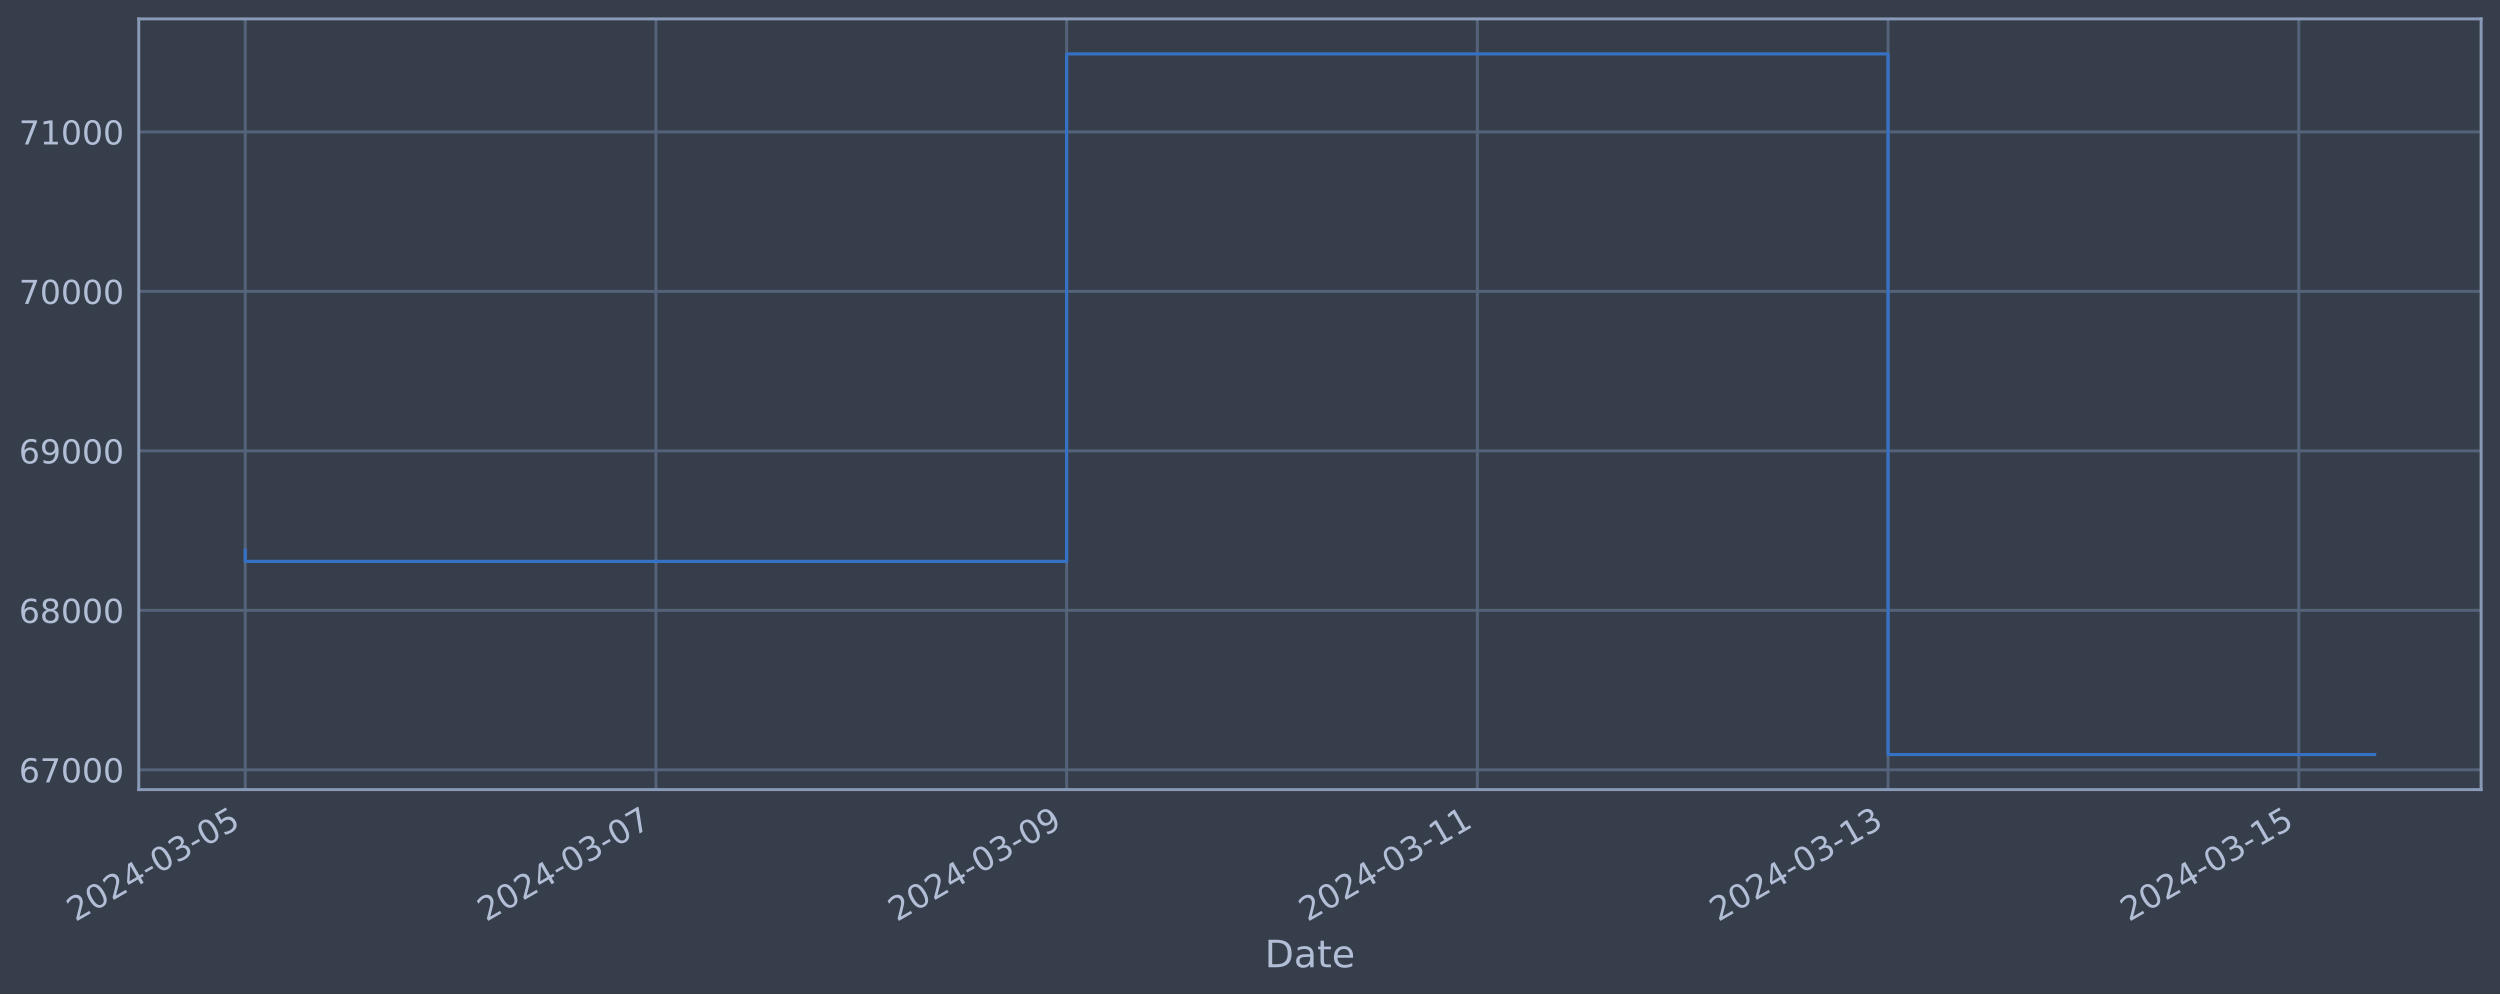
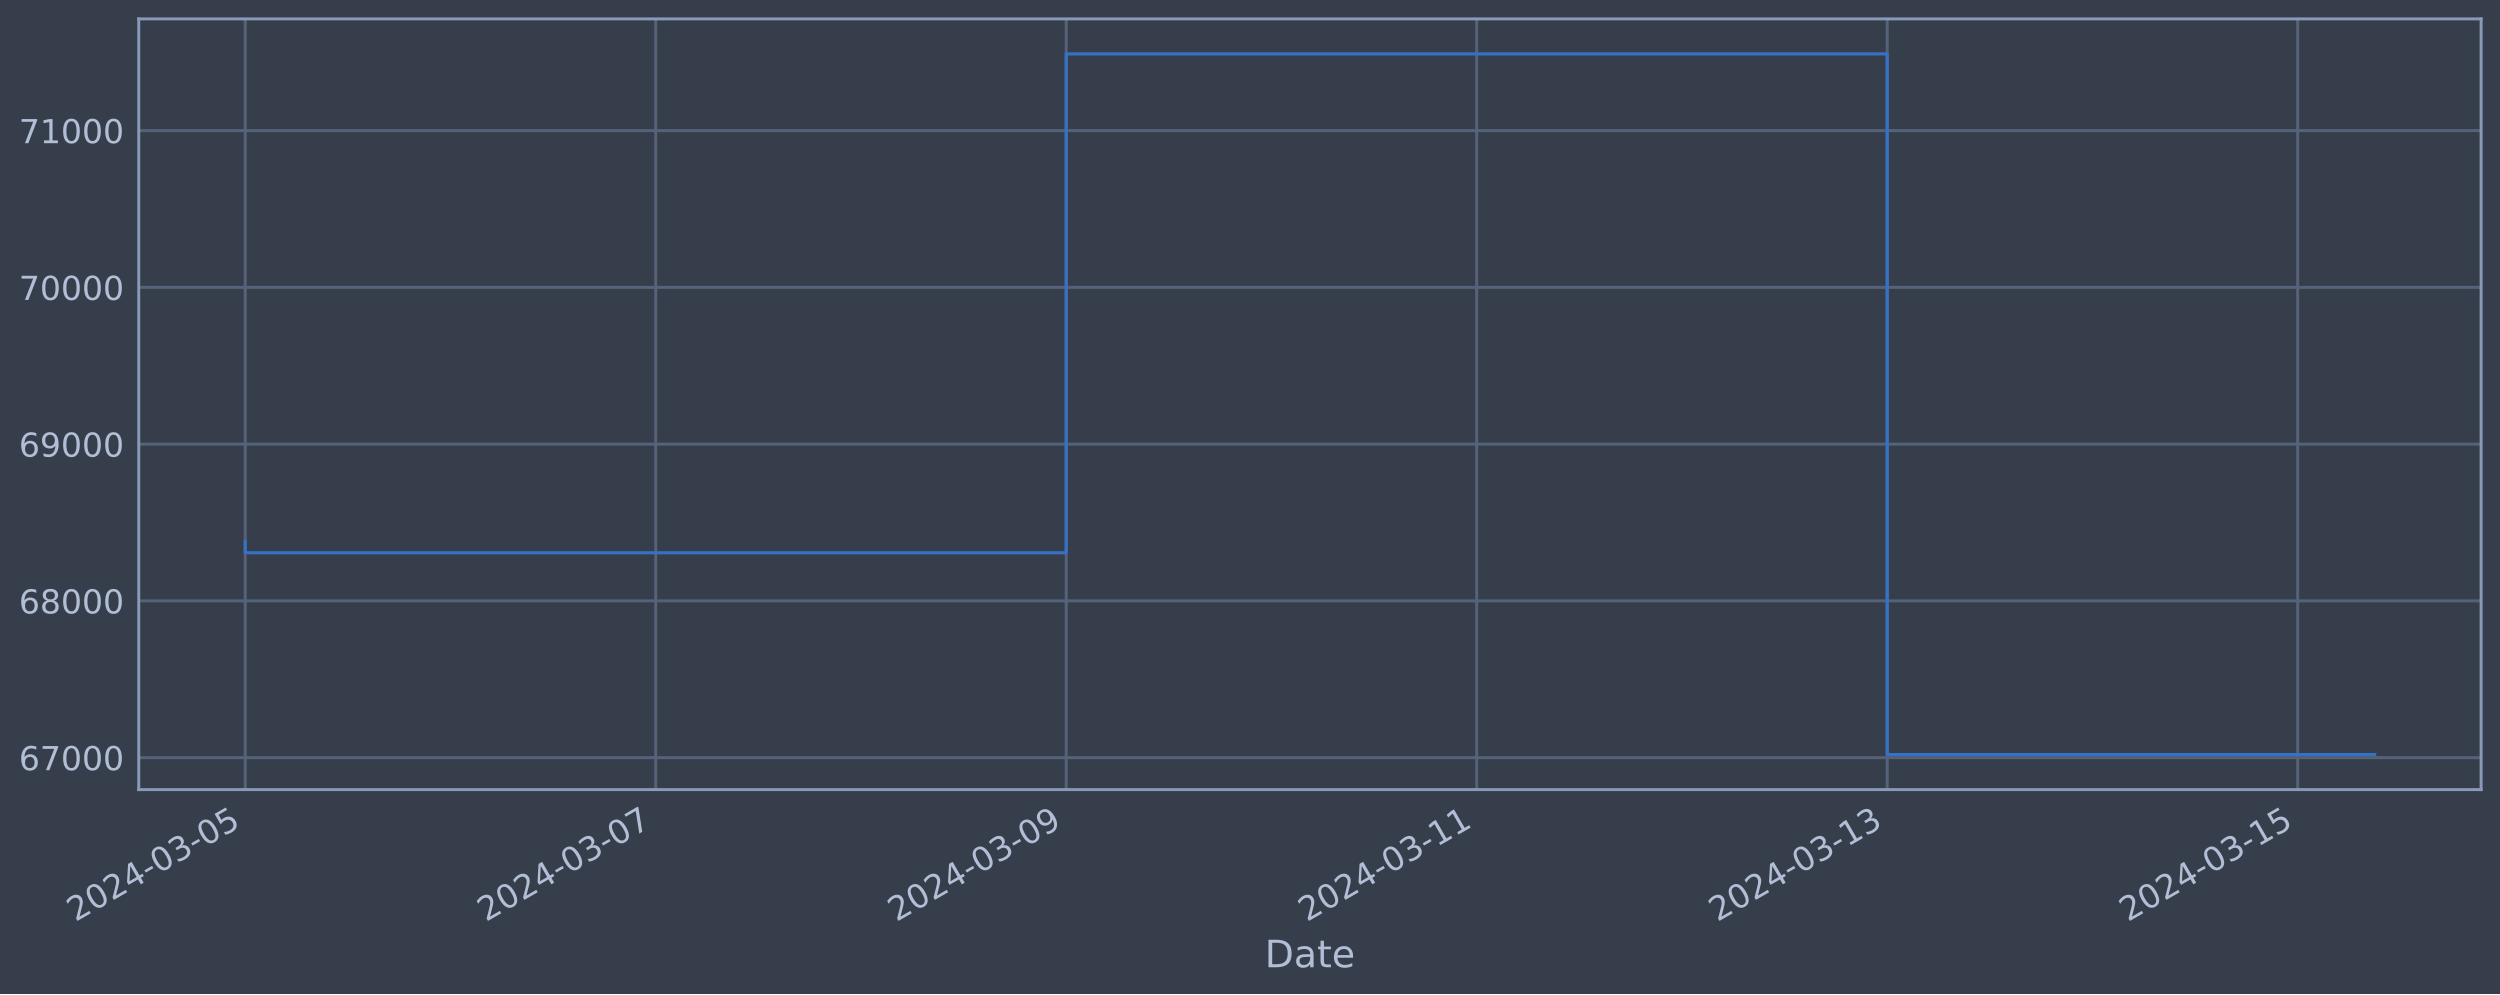
<svg xmlns="http://www.w3.org/2000/svg" xmlns:xlink="http://www.w3.org/1999/xlink" width="952.884pt" height="378.87pt" viewBox="0 0 952.884 378.87" version="1.1">
  <defs>
    <style type="text/css">*{stroke-linejoin: round; stroke-linecap: butt}</style>
  </defs>
  <g id="figure_1">
    <g id="patch_1">
      <path d="M 0 378.87  L 952.884 378.87  L 952.884 0  L 0 0  z " style="fill: #373e4b" />
    </g>
    <g id="axes_1">
      <g id="patch_2">
        <path d="M 52.884 300.96  L 945.684 300.96  L 945.684 7.2  L 52.884 7.2  z " style="fill: #373e4b" />
      </g>
      <g id="matplotlib.axis_1">
        <g id="xtick_1">
          <g id="line2d_1">
-             <path d="M 93.466 300.96  L 93.466 7.2  " clip-path="url(#p3a22a15f4d)" style="fill: none; stroke: #546379; stroke-width: 1.12; stroke-linecap: square" />
+             <path d="M 93.466 300.96  L 93.466 7.2  " clip-path="url(#p91aca32ff4)" style="fill: none; stroke: #546379; stroke-width: 1.12; stroke-linecap: square" />
          </g>
          <g id="line2d_2" />
          <g id="text_1">
            <g style="fill: #b1bed6" transform="translate(28.74006 351.4642) rotate(-30) scale(0.126 -0.126)">
              <defs>
                <path id="DejaVuSans-32" d="M 1228 531  L 3431 531  L 3431 0  L 469 0  L 469 531  Q 828 903 1448 1529  Q 2069 2156 2228 2338  Q 2531 2678 2651 2914  Q 2772 3150 2772 3378  Q 2772 3750 2511 3984  Q 2250 4219 1831 4219  Q 1534 4219 1204 4116  Q 875 4013 500 3803  L 500 4441  Q 881 4594 1212 4672  Q 1544 4750 1819 4750  Q 2544 4750 2975 4387  Q 3406 4025 3406 3419  Q 3406 3131 3298 2873  Q 3191 2616 2906 2266  Q 2828 2175 2409 1742  Q 1991 1309 1228 531  z " transform="scale(0.015625)" />
                <path id="DejaVuSans-30" d="M 2034 4250  Q 1547 4250 1301 3770  Q 1056 3291 1056 2328  Q 1056 1369 1301 889  Q 1547 409 2034 409  Q 2525 409 2770 889  Q 3016 1369 3016 2328  Q 3016 3291 2770 3770  Q 2525 4250 2034 4250  z M 2034 4750  Q 2819 4750 3233 4129  Q 3647 3509 3647 2328  Q 3647 1150 3233 529  Q 2819 -91 2034 -91  Q 1250 -91 836 529  Q 422 1150 422 2328  Q 422 3509 836 4129  Q 1250 4750 2034 4750  z " transform="scale(0.015625)" />
                <path id="DejaVuSans-34" d="M 2419 4116  L 825 1625  L 2419 1625  L 2419 4116  z M 2253 4666  L 3047 4666  L 3047 1625  L 3713 1625  L 3713 1100  L 3047 1100  L 3047 0  L 2419 0  L 2419 1100  L 313 1100  L 313 1709  L 2253 4666  z " transform="scale(0.015625)" />
                <path id="DejaVuSans-2d" d="M 313 2009  L 1997 2009  L 1997 1497  L 313 1497  L 313 2009  z " transform="scale(0.015625)" />
                <path id="DejaVuSans-33" d="M 2597 2516  Q 3050 2419 3304 2112  Q 3559 1806 3559 1356  Q 3559 666 3084 287  Q 2609 -91 1734 -91  Q 1441 -91 1130 -33  Q 819 25 488 141  L 488 750  Q 750 597 1062 519  Q 1375 441 1716 441  Q 2309 441 2620 675  Q 2931 909 2931 1356  Q 2931 1769 2642 2001  Q 2353 2234 1838 2234  L 1294 2234  L 1294 2753  L 1863 2753  Q 2328 2753 2575 2939  Q 2822 3125 2822 3475  Q 2822 3834 2567 4026  Q 2313 4219 1838 4219  Q 1578 4219 1281 4162  Q 984 4106 628 3988  L 628 4550  Q 988 4650 1302 4700  Q 1616 4750 1894 4750  Q 2613 4750 3031 4423  Q 3450 4097 3450 3541  Q 3450 3153 3228 2886  Q 3006 2619 2597 2516  z " transform="scale(0.015625)" />
                <path id="DejaVuSans-35" d="M 691 4666  L 3169 4666  L 3169 4134  L 1269 4134  L 1269 2991  Q 1406 3038 1543 3061  Q 1681 3084 1819 3084  Q 2600 3084 3056 2656  Q 3513 2228 3513 1497  Q 3513 744 3044 326  Q 2575 -91 1722 -91  Q 1428 -91 1123 -41  Q 819 9 494 109  L 494 744  Q 775 591 1075 516  Q 1375 441 1709 441  Q 2250 441 2565 725  Q 2881 1009 2881 1497  Q 2881 1984 2565 2268  Q 2250 2553 1709 2553  Q 1456 2553 1204 2497  Q 953 2441 691 2322  L 691 4666  z " transform="scale(0.015625)" />
              </defs>
              <use xlink:href="#DejaVuSans-32" />
              <use xlink:href="#DejaVuSans-30" x="63.623" />
              <use xlink:href="#DejaVuSans-32" x="127.246" />
              <use xlink:href="#DejaVuSans-34" x="190.869" />
              <use xlink:href="#DejaVuSans-2d" x="254.492" />
              <use xlink:href="#DejaVuSans-30" x="290.576" />
              <use xlink:href="#DejaVuSans-33" x="354.199" />
              <use xlink:href="#DejaVuSans-2d" x="417.822" />
              <use xlink:href="#DejaVuSans-30" x="453.906" />
              <use xlink:href="#DejaVuSans-35" x="517.529" />
            </g>
          </g>
        </g>
        <g id="xtick_2">
          <g id="line2d_3">
-             <path d="M 250.01 300.96  L 250.01 7.2  " clip-path="url(#p3a22a15f4d)" style="fill: none; stroke: #546379; stroke-width: 1.12; stroke-linecap: square" />
+             <path d="M 249.926 300.96  L 249.926 7.2  " clip-path="url(#p91aca32ff4)" style="fill: none; stroke: #546379; stroke-width: 1.12; stroke-linecap: square" />
          </g>
          <g id="line2d_4" />
          <g id="text_2">
-             <g style="fill: #b1bed6" transform="translate(185.2841 351.4642) rotate(-30) scale(0.126 -0.126)">
+             <g style="fill: #b1bed6" transform="translate(185.2006 351.4642) rotate(-30) scale(0.126 -0.126)">
              <defs>
                <path id="DejaVuSans-37" d="M 525 4666  L 3525 4666  L 3525 4397  L 1831 0  L 1172 0  L 2766 4134  L 525 4134  L 525 4666  z " transform="scale(0.015625)" />
              </defs>
              <use xlink:href="#DejaVuSans-32" />
              <use xlink:href="#DejaVuSans-30" x="63.623" />
              <use xlink:href="#DejaVuSans-32" x="127.246" />
              <use xlink:href="#DejaVuSans-34" x="190.869" />
              <use xlink:href="#DejaVuSans-2d" x="254.492" />
              <use xlink:href="#DejaVuSans-30" x="290.576" />
              <use xlink:href="#DejaVuSans-33" x="354.199" />
              <use xlink:href="#DejaVuSans-2d" x="417.822" />
              <use xlink:href="#DejaVuSans-30" x="453.906" />
              <use xlink:href="#DejaVuSans-37" x="517.529" />
            </g>
          </g>
        </g>
        <g id="xtick_3">
          <g id="line2d_5">
-             <path d="M 406.554 300.96  L 406.554 7.2  " clip-path="url(#p3a22a15f4d)" style="fill: none; stroke: #546379; stroke-width: 1.12; stroke-linecap: square" />
+             <path d="M 406.387 300.96  L 406.387 7.2  " clip-path="url(#p91aca32ff4)" style="fill: none; stroke: #546379; stroke-width: 1.12; stroke-linecap: square" />
          </g>
          <g id="line2d_6" />
          <g id="text_3">
-             <g style="fill: #b1bed6" transform="translate(341.8281 351.4642) rotate(-30) scale(0.126 -0.126)">
+             <g style="fill: #b1bed6" transform="translate(341.6612 351.4642) rotate(-30) scale(0.126 -0.126)">
              <defs>
                <path id="DejaVuSans-39" d="M 703 97  L 703 672  Q 941 559 1184 500  Q 1428 441 1663 441  Q 2288 441 2617 861  Q 2947 1281 2994 2138  Q 2813 1869 2534 1725  Q 2256 1581 1919 1581  Q 1219 1581 811 2004  Q 403 2428 403 3163  Q 403 3881 828 4315  Q 1253 4750 1959 4750  Q 2769 4750 3195 4129  Q 3622 3509 3622 2328  Q 3622 1225 3098 567  Q 2575 -91 1691 -91  Q 1453 -91 1209 -44  Q 966 3 703 97  z M 1959 2075  Q 2384 2075 2632 2365  Q 2881 2656 2881 3163  Q 2881 3666 2632 3958  Q 2384 4250 1959 4250  Q 1534 4250 1286 3958  Q 1038 3666 1038 3163  Q 1038 2656 1286 2365  Q 1534 2075 1959 2075  z " transform="scale(0.015625)" />
              </defs>
              <use xlink:href="#DejaVuSans-32" />
              <use xlink:href="#DejaVuSans-30" x="63.623" />
              <use xlink:href="#DejaVuSans-32" x="127.246" />
              <use xlink:href="#DejaVuSans-34" x="190.869" />
              <use xlink:href="#DejaVuSans-2d" x="254.492" />
              <use xlink:href="#DejaVuSans-30" x="290.576" />
              <use xlink:href="#DejaVuSans-33" x="354.199" />
              <use xlink:href="#DejaVuSans-2d" x="417.822" />
              <use xlink:href="#DejaVuSans-30" x="453.906" />
              <use xlink:href="#DejaVuSans-39" x="517.529" />
            </g>
          </g>
        </g>
        <g id="xtick_4">
          <g id="line2d_7">
-             <path d="M 563.098 300.96  L 563.098 7.2  " clip-path="url(#p3a22a15f4d)" style="fill: none; stroke: #546379; stroke-width: 1.12; stroke-linecap: square" />
+             <path d="M 562.847 300.96  L 562.847 7.2  " clip-path="url(#p91aca32ff4)" style="fill: none; stroke: #546379; stroke-width: 1.12; stroke-linecap: square" />
          </g>
          <g id="line2d_8" />
          <g id="text_4">
-             <g style="fill: #b1bed6" transform="translate(498.3721 351.4642) rotate(-30) scale(0.126 -0.126)">
+             <g style="fill: #b1bed6" transform="translate(498.1217 351.4642) rotate(-30) scale(0.126 -0.126)">
              <defs>
                <path id="DejaVuSans-31" d="M 794 531  L 1825 531  L 1825 4091  L 703 3866  L 703 4441  L 1819 4666  L 2450 4666  L 2450 531  L 3481 531  L 3481 0  L 794 0  L 794 531  z " transform="scale(0.015625)" />
              </defs>
              <use xlink:href="#DejaVuSans-32" />
              <use xlink:href="#DejaVuSans-30" x="63.623" />
              <use xlink:href="#DejaVuSans-32" x="127.246" />
              <use xlink:href="#DejaVuSans-34" x="190.869" />
              <use xlink:href="#DejaVuSans-2d" x="254.492" />
              <use xlink:href="#DejaVuSans-30" x="290.576" />
              <use xlink:href="#DejaVuSans-33" x="354.199" />
              <use xlink:href="#DejaVuSans-2d" x="417.822" />
              <use xlink:href="#DejaVuSans-31" x="453.906" />
              <use xlink:href="#DejaVuSans-31" x="517.529" />
            </g>
          </g>
        </g>
        <g id="xtick_5">
          <g id="line2d_9">
-             <path d="M 719.642 300.96  L 719.642 7.2  " clip-path="url(#p3a22a15f4d)" style="fill: none; stroke: #546379; stroke-width: 1.12; stroke-linecap: square" />
+             <path d="M 719.308 300.96  L 719.308 7.2  " clip-path="url(#p91aca32ff4)" style="fill: none; stroke: #546379; stroke-width: 1.12; stroke-linecap: square" />
          </g>
          <g id="line2d_10" />
          <g id="text_5">
-             <g style="fill: #b1bed6" transform="translate(654.9161 351.4642) rotate(-30) scale(0.126 -0.126)">
+             <g style="fill: #b1bed6" transform="translate(654.5822 351.4642) rotate(-30) scale(0.126 -0.126)">
              <use xlink:href="#DejaVuSans-32" />
              <use xlink:href="#DejaVuSans-30" x="63.623" />
              <use xlink:href="#DejaVuSans-32" x="127.246" />
              <use xlink:href="#DejaVuSans-34" x="190.869" />
              <use xlink:href="#DejaVuSans-2d" x="254.492" />
              <use xlink:href="#DejaVuSans-30" x="290.576" />
              <use xlink:href="#DejaVuSans-33" x="354.199" />
              <use xlink:href="#DejaVuSans-2d" x="417.822" />
              <use xlink:href="#DejaVuSans-31" x="453.906" />
              <use xlink:href="#DejaVuSans-33" x="517.529" />
            </g>
          </g>
        </g>
        <g id="xtick_6">
          <g id="line2d_11">
-             <path d="M 876.186 300.96  L 876.186 7.2  " clip-path="url(#p3a22a15f4d)" style="fill: none; stroke: #546379; stroke-width: 1.12; stroke-linecap: square" />
+             <path d="M 875.768 300.96  L 875.768 7.2  " clip-path="url(#p91aca32ff4)" style="fill: none; stroke: #546379; stroke-width: 1.12; stroke-linecap: square" />
          </g>
          <g id="line2d_12" />
          <g id="text_6">
-             <g style="fill: #b1bed6" transform="translate(811.4602 351.4642) rotate(-30) scale(0.126 -0.126)">
+             <g style="fill: #b1bed6" transform="translate(811.0428 351.4642) rotate(-30) scale(0.126 -0.126)">
              <use xlink:href="#DejaVuSans-32" />
              <use xlink:href="#DejaVuSans-30" x="63.623" />
              <use xlink:href="#DejaVuSans-32" x="127.246" />
              <use xlink:href="#DejaVuSans-34" x="190.869" />
              <use xlink:href="#DejaVuSans-2d" x="254.492" />
              <use xlink:href="#DejaVuSans-30" x="290.576" />
              <use xlink:href="#DejaVuSans-33" x="354.199" />
              <use xlink:href="#DejaVuSans-2d" x="417.822" />
              <use xlink:href="#DejaVuSans-31" x="453.906" />
              <use xlink:href="#DejaVuSans-35" x="517.529" />
            </g>
          </g>
        </g>
        <g id="text_7">
          <g style="fill: #b1bed6" transform="translate(482.0746 368.6753) scale(0.144 -0.144)">
            <defs>
              <path id="DejaVuSans-44" d="M 1259 4147  L 1259 519  L 2022 519  Q 2988 519 3436 956  Q 3884 1394 3884 2338  Q 3884 3275 3436 3711  Q 2988 4147 2022 4147  L 1259 4147  z M 628 4666  L 1925 4666  Q 3281 4666 3915 4102  Q 4550 3538 4550 2338  Q 4550 1131 3912 565  Q 3275 0 1925 0  L 628 0  L 628 4666  z " transform="scale(0.015625)" />
              <path id="DejaVuSans-61" d="M 2194 1759  Q 1497 1759 1228 1600  Q 959 1441 959 1056  Q 959 750 1161 570  Q 1363 391 1709 391  Q 2188 391 2477 730  Q 2766 1069 2766 1631  L 2766 1759  L 2194 1759  z M 3341 1997  L 3341 0  L 2766 0  L 2766 531  Q 2569 213 2275 61  Q 1981 -91 1556 -91  Q 1019 -91 701 211  Q 384 513 384 1019  Q 384 1609 779 1909  Q 1175 2209 1959 2209  L 2766 2209  L 2766 2266  Q 2766 2663 2505 2880  Q 2244 3097 1772 3097  Q 1472 3097 1187 3025  Q 903 2953 641 2809  L 641 3341  Q 956 3463 1253 3523  Q 1550 3584 1831 3584  Q 2591 3584 2966 3190  Q 3341 2797 3341 1997  z " transform="scale(0.015625)" />
              <path id="DejaVuSans-74" d="M 1172 4494  L 1172 3500  L 2356 3500  L 2356 3053  L 1172 3053  L 1172 1153  Q 1172 725 1289 603  Q 1406 481 1766 481  L 2356 481  L 2356 0  L 1766 0  Q 1100 0 847 248  Q 594 497 594 1153  L 594 3053  L 172 3053  L 172 3500  L 594 3500  L 594 4494  L 1172 4494  z " transform="scale(0.015625)" />
              <path id="DejaVuSans-65" d="M 3597 1894  L 3597 1613  L 953 1613  Q 991 1019 1311 708  Q 1631 397 2203 397  Q 2534 397 2845 478  Q 3156 559 3463 722  L 3463 178  Q 3153 47 2828 -22  Q 2503 -91 2169 -91  Q 1331 -91 842 396  Q 353 884 353 1716  Q 353 2575 817 3079  Q 1281 3584 2069 3584  Q 2775 3584 3186 3129  Q 3597 2675 3597 1894  z M 3022 2063  Q 3016 2534 2758 2815  Q 2500 3097 2075 3097  Q 1594 3097 1305 2825  Q 1016 2553 972 2059  L 3022 2063  z " transform="scale(0.015625)" />
            </defs>
            <use xlink:href="#DejaVuSans-44" />
            <use xlink:href="#DejaVuSans-61" x="77.002" />
            <use xlink:href="#DejaVuSans-74" x="138.281" />
            <use xlink:href="#DejaVuSans-65" x="177.49" />
          </g>
        </g>
      </g>
      <g id="matplotlib.axis_2">
        <g id="ytick_1">
          <g id="line2d_13">
-             <path d="M 52.884 293.417  L 945.684 293.417  " clip-path="url(#p3a22a15f4d)" style="fill: none; stroke: #546379; stroke-width: 1.12; stroke-linecap: square" />
+             <path d="M 52.884 288.776  L 945.684 288.776  " clip-path="url(#p91aca32ff4)" style="fill: none; stroke: #546379; stroke-width: 1.12; stroke-linecap: square" />
          </g>
          <g id="line2d_14" />
          <g id="text_8">
-             <g style="fill: #b1bed6" transform="translate(7.2 298.204) scale(0.126 -0.126)">
+             <g style="fill: #b1bed6" transform="translate(7.2 293.5633) scale(0.126 -0.126)">
              <defs>
                <path id="DejaVuSans-36" d="M 2113 2584  Q 1688 2584 1439 2293  Q 1191 2003 1191 1497  Q 1191 994 1439 701  Q 1688 409 2113 409  Q 2538 409 2786 701  Q 3034 994 3034 1497  Q 3034 2003 2786 2293  Q 2538 2584 2113 2584  z M 3366 4563  L 3366 3988  Q 3128 4100 2886 4159  Q 2644 4219 2406 4219  Q 1781 4219 1451 3797  Q 1122 3375 1075 2522  Q 1259 2794 1537 2939  Q 1816 3084 2150 3084  Q 2853 3084 3261 2657  Q 3669 2231 3669 1497  Q 3669 778 3244 343  Q 2819 -91 2113 -91  Q 1303 -91 875 529  Q 447 1150 447 2328  Q 447 3434 972 4092  Q 1497 4750 2381 4750  Q 2619 4750 2861 4703  Q 3103 4656 3366 4563  z " transform="scale(0.015625)" />
              </defs>
              <use xlink:href="#DejaVuSans-36" />
              <use xlink:href="#DejaVuSans-37" x="63.623" />
              <use xlink:href="#DejaVuSans-30" x="127.246" />
              <use xlink:href="#DejaVuSans-30" x="190.869" />
              <use xlink:href="#DejaVuSans-30" x="254.492" />
            </g>
          </g>
        </g>
        <g id="ytick_2">
          <g id="line2d_15">
-             <path d="M 52.884 232.635  L 945.684 232.635  " clip-path="url(#p3a22a15f4d)" style="fill: none; stroke: #546379; stroke-width: 1.12; stroke-linecap: square" />
+             <path d="M 52.884 229.028  L 945.684 229.028  " clip-path="url(#p91aca32ff4)" style="fill: none; stroke: #546379; stroke-width: 1.12; stroke-linecap: square" />
          </g>
          <g id="line2d_16" />
          <g id="text_9">
-             <g style="fill: #b1bed6" transform="translate(7.2 237.4219) scale(0.126 -0.126)">
+             <g style="fill: #b1bed6" transform="translate(7.2 233.815) scale(0.126 -0.126)">
              <defs>
                <path id="DejaVuSans-38" d="M 2034 2216  Q 1584 2216 1326 1975  Q 1069 1734 1069 1313  Q 1069 891 1326 650  Q 1584 409 2034 409  Q 2484 409 2743 651  Q 3003 894 3003 1313  Q 3003 1734 2745 1975  Q 2488 2216 2034 2216  z M 1403 2484  Q 997 2584 770 2862  Q 544 3141 544 3541  Q 544 4100 942 4425  Q 1341 4750 2034 4750  Q 2731 4750 3128 4425  Q 3525 4100 3525 3541  Q 3525 3141 3298 2862  Q 3072 2584 2669 2484  Q 3125 2378 3379 2068  Q 3634 1759 3634 1313  Q 3634 634 3220 271  Q 2806 -91 2034 -91  Q 1263 -91 848 271  Q 434 634 434 1313  Q 434 1759 690 2068  Q 947 2378 1403 2484  z M 1172 3481  Q 1172 3119 1398 2916  Q 1625 2713 2034 2713  Q 2441 2713 2670 2916  Q 2900 3119 2900 3481  Q 2900 3844 2670 4047  Q 2441 4250 2034 4250  Q 1625 4250 1398 4047  Q 1172 3844 1172 3481  z " transform="scale(0.015625)" />
              </defs>
              <use xlink:href="#DejaVuSans-36" />
              <use xlink:href="#DejaVuSans-38" x="63.623" />
              <use xlink:href="#DejaVuSans-30" x="127.246" />
              <use xlink:href="#DejaVuSans-30" x="190.869" />
              <use xlink:href="#DejaVuSans-30" x="254.492" />
            </g>
          </g>
        </g>
        <g id="ytick_3">
          <g id="line2d_17">
-             <path d="M 52.884 171.853  L 945.684 171.853  " clip-path="url(#p3a22a15f4d)" style="fill: none; stroke: #546379; stroke-width: 1.12; stroke-linecap: square" />
+             <path d="M 52.884 169.28  L 945.684 169.28  " clip-path="url(#p91aca32ff4)" style="fill: none; stroke: #546379; stroke-width: 1.12; stroke-linecap: square" />
          </g>
          <g id="line2d_18" />
          <g id="text_10">
-             <g style="fill: #b1bed6" transform="translate(7.2 176.6398) scale(0.126 -0.126)">
+             <g style="fill: #b1bed6" transform="translate(7.2 174.0666) scale(0.126 -0.126)">
              <use xlink:href="#DejaVuSans-36" />
              <use xlink:href="#DejaVuSans-39" x="63.623" />
              <use xlink:href="#DejaVuSans-30" x="127.246" />
              <use xlink:href="#DejaVuSans-30" x="190.869" />
              <use xlink:href="#DejaVuSans-30" x="254.492" />
            </g>
          </g>
        </g>
        <g id="ytick_4">
          <g id="line2d_19">
-             <path d="M 52.884 111.071  L 945.684 111.071  " clip-path="url(#p3a22a15f4d)" style="fill: none; stroke: #546379; stroke-width: 1.12; stroke-linecap: square" />
+             <path d="M 52.884 109.531  L 945.684 109.531  " clip-path="url(#p91aca32ff4)" style="fill: none; stroke: #546379; stroke-width: 1.12; stroke-linecap: square" />
          </g>
          <g id="line2d_20" />
          <g id="text_11">
-             <g style="fill: #b1bed6" transform="translate(7.2 115.8577) scale(0.126 -0.126)">
+             <g style="fill: #b1bed6" transform="translate(7.2 114.3182) scale(0.126 -0.126)">
              <use xlink:href="#DejaVuSans-37" />
              <use xlink:href="#DejaVuSans-30" x="63.623" />
              <use xlink:href="#DejaVuSans-30" x="127.246" />
              <use xlink:href="#DejaVuSans-30" x="190.869" />
              <use xlink:href="#DejaVuSans-30" x="254.492" />
            </g>
          </g>
        </g>
        <g id="ytick_5">
          <g id="line2d_21">
-             <path d="M 52.884 50.289  L 945.684 50.289  " clip-path="url(#p3a22a15f4d)" style="fill: none; stroke: #546379; stroke-width: 1.12; stroke-linecap: square" />
+             <path d="M 52.884 49.783  L 945.684 49.783  " clip-path="url(#p91aca32ff4)" style="fill: none; stroke: #546379; stroke-width: 1.12; stroke-linecap: square" />
          </g>
          <g id="line2d_22" />
          <g id="text_12">
-             <g style="fill: #b1bed6" transform="translate(7.2 55.07557) scale(0.126 -0.126)">
+             <g style="fill: #b1bed6" transform="translate(7.2 54.56984) scale(0.126 -0.126)">
              <use xlink:href="#DejaVuSans-37" />
              <use xlink:href="#DejaVuSans-31" x="63.623" />
              <use xlink:href="#DejaVuSans-30" x="127.246" />
              <use xlink:href="#DejaVuSans-30" x="190.869" />
              <use xlink:href="#DejaVuSans-30" x="254.492" />
            </g>
          </g>
        </g>
      </g>
      <g id="line2d_23">
-         <path d="M 93.466 209.679  L 93.466 213.981  L 406.554 213.981  L 406.554 20.553  L 719.642 20.553  L 719.642 287.607  L 905.102 287.607  " clip-path="url(#p3a22a15f4d)" style="fill: none; stroke: #3572c6; stroke-width: 1.2; stroke-linecap: square" />
+         <path d="M 93.466 206.463  L 93.466 210.691  L 406.387 210.691  L 406.387 20.553  L 719.308 20.553  L 719.308 287.607  L 905.102 287.607  " clip-path="url(#p91aca32ff4)" style="fill: none; stroke: #3572c6; stroke-width: 1.2; stroke-linecap: square" />
      </g>
      <g id="patch_3">
        <path d="M 52.884 300.96  L 52.884 7.2  " style="fill: none; stroke: #899ab8; stroke-width: 1.12; stroke-linejoin: miter; stroke-linecap: square" />
      </g>
      <g id="patch_4">
        <path d="M 945.684 300.96  L 945.684 7.2  " style="fill: none; stroke: #899ab8; stroke-width: 1.12; stroke-linejoin: miter; stroke-linecap: square" />
      </g>
      <g id="patch_5">
        <path d="M 52.884 300.96  L 945.684 300.96  " style="fill: none; stroke: #899ab8; stroke-width: 1.12; stroke-linejoin: miter; stroke-linecap: square" />
      </g>
      <g id="patch_6">
        <path d="M 52.884 7.2  L 945.684 7.2  " style="fill: none; stroke: #899ab8; stroke-width: 1.12; stroke-linejoin: miter; stroke-linecap: square" />
      </g>
    </g>
  </g>
  <defs>
-     <clipPath id="p3a22a15f4d">
+     <clipPath id="p91aca32ff4">
      <rect x="52.884" y="7.2" width="892.8" height="293.76" />
    </clipPath>
  </defs>
</svg>
